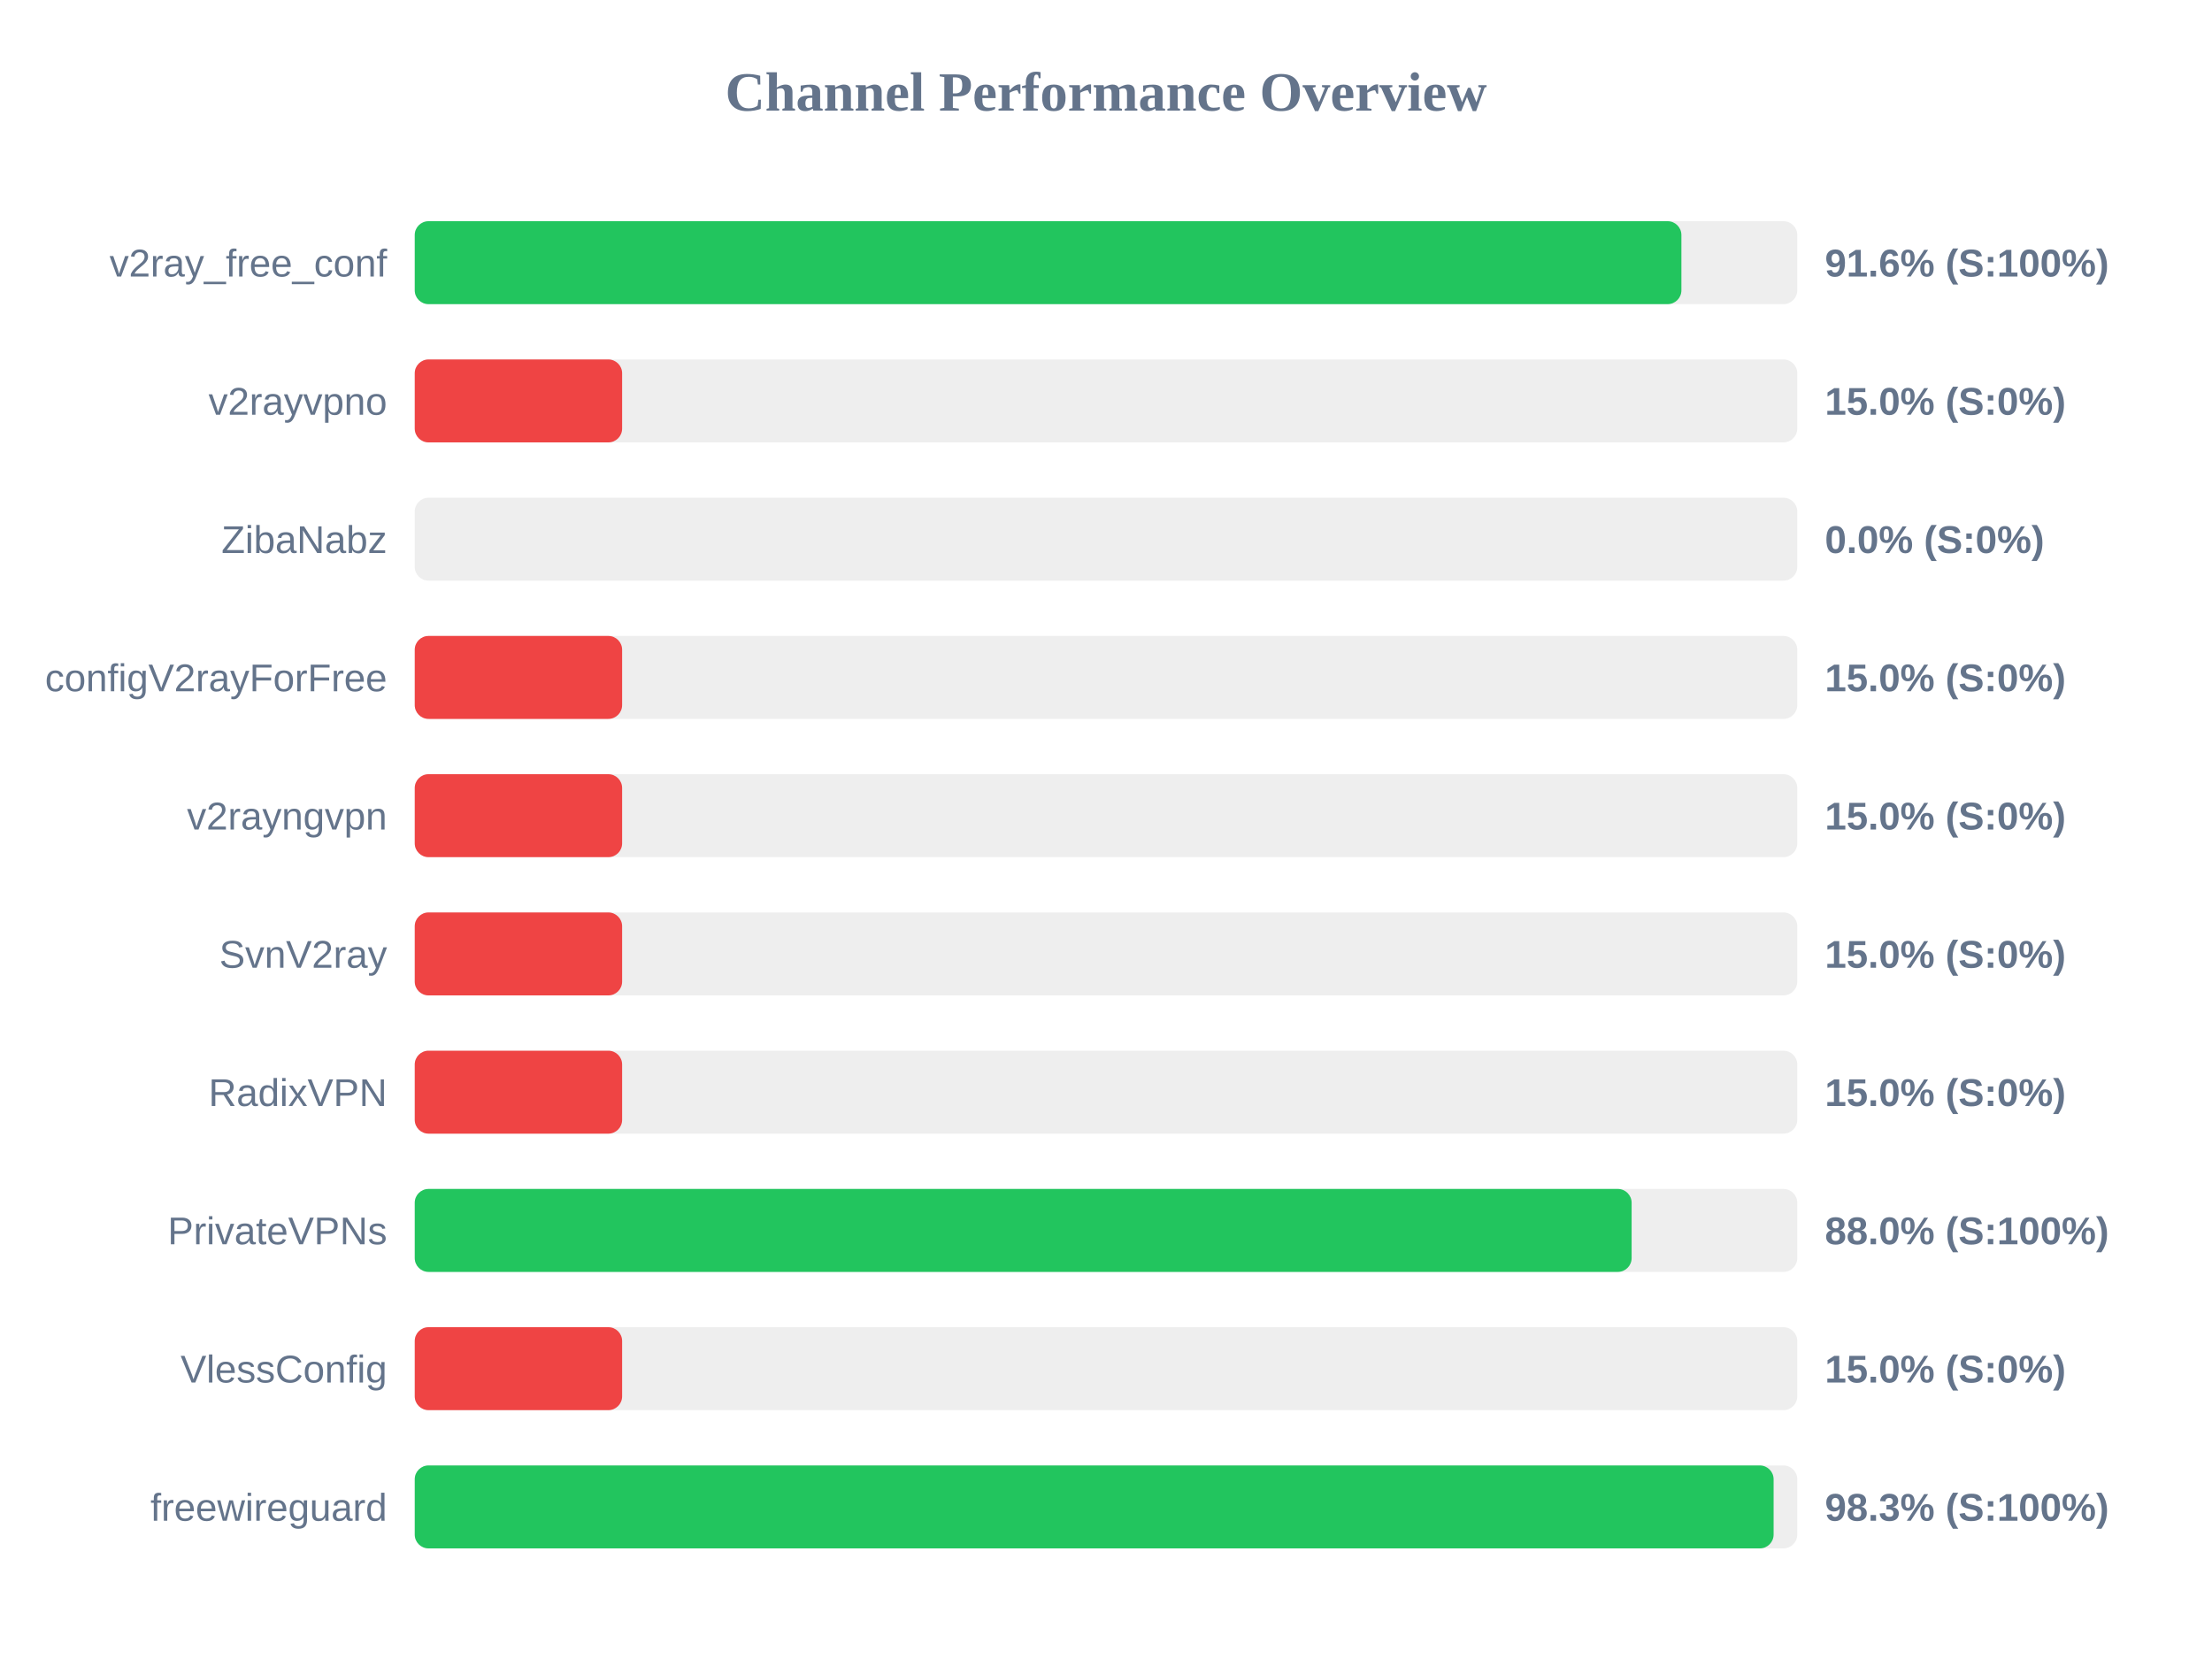
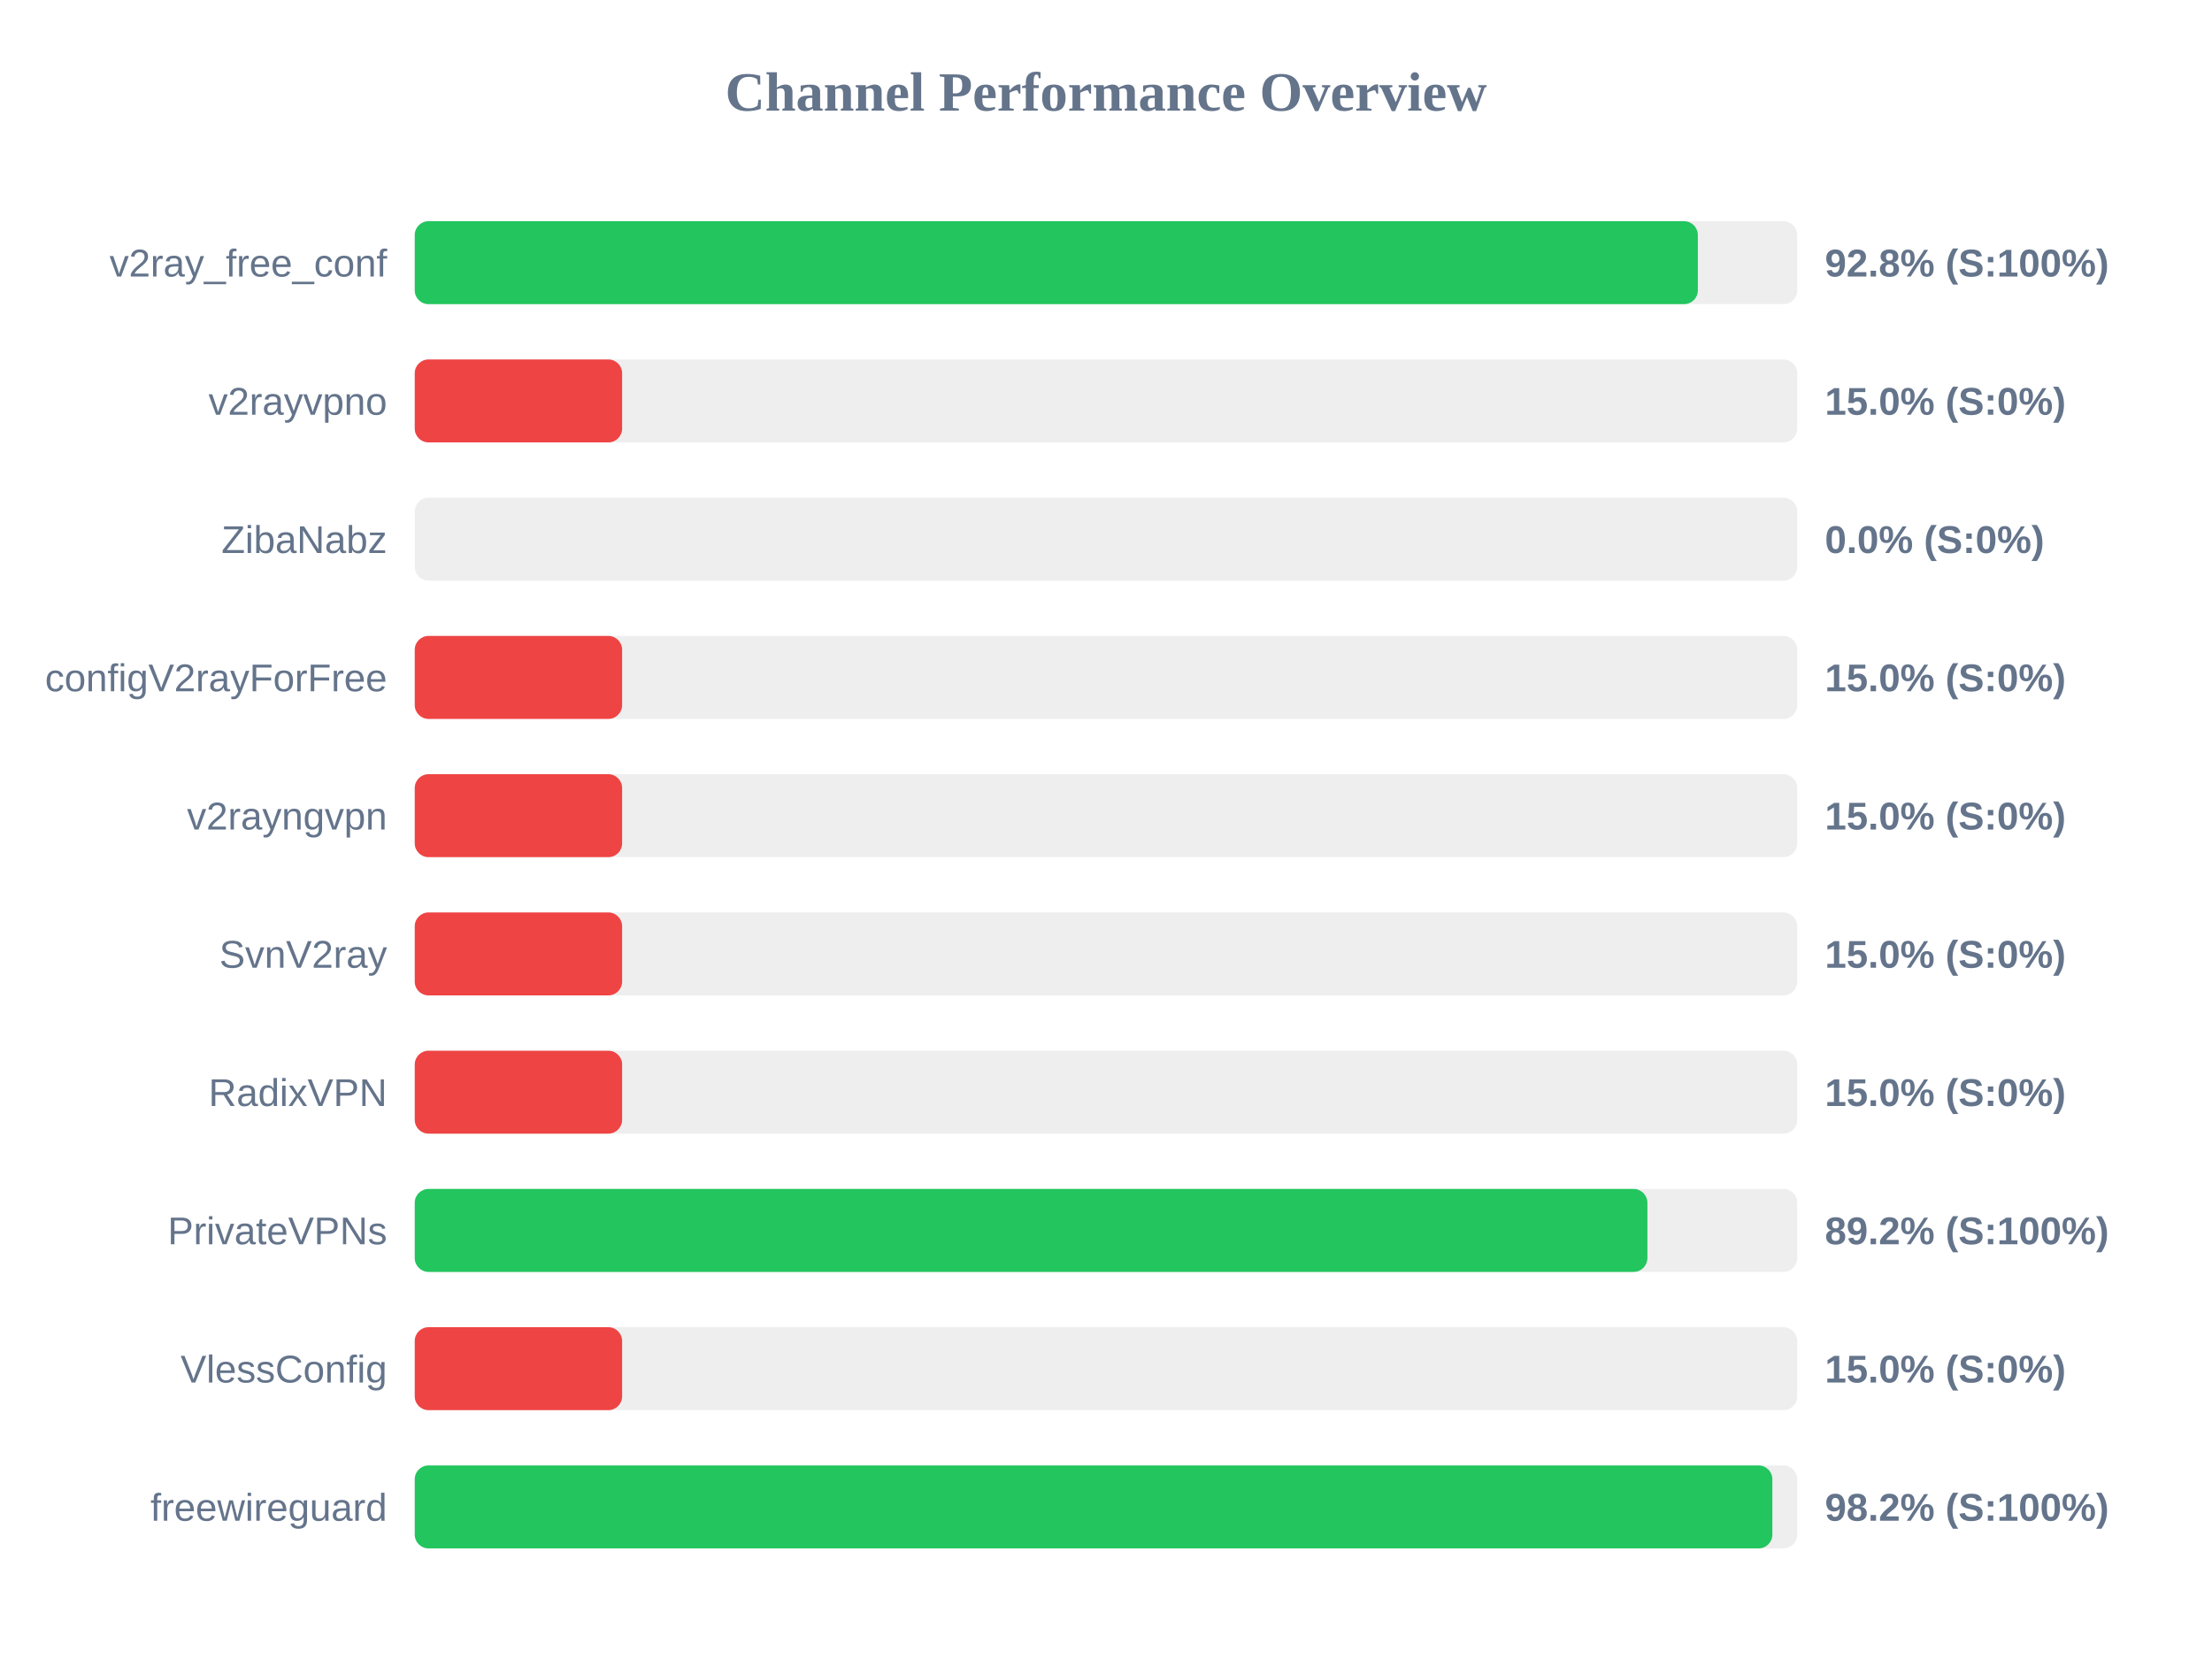
<svg xmlns="http://www.w3.org/2000/svg" width="800" height="600" version="1.1">
  <style>
        .row { font: 14px Arial; fill: #64748b; }
        .score { font: bold 14px Arial; fill: #64748b; }
    </style>
  <text x="400" y="40" text-anchor="middle" font-size="20px" font-weight="bold" fill="#64748b">Channel Performance Overview</text>
  <rect x="150" y="80" width="500" height="30" fill="#eee" rx="5" />
-   <rect x="150" y="80" width="458.1" height="30" fill="#22c55e" rx="5" />
+   <rect x="150" y="80" width="464.05" height="30" fill="#22c55e" rx="5" />
  <text x="140" y="100" text-anchor="end" class="row">v2ray_free_conf</text>
-   <text x="660" y="100" text-anchor="start" class="score">91.6% (S:100%)</text>
+   <text x="660" y="100" text-anchor="start" class="score">92.8% (S:100%)</text>
  <rect x="150" y="130" width="500" height="30" fill="#eee" rx="5" />
  <rect x="150" y="130" width="75.0" height="30" fill="#ef4444" rx="5" />
  <text x="140" y="150" text-anchor="end" class="row">v2rayvpno</text>
  <text x="660" y="150" text-anchor="start" class="score">15.0% (S:0%)</text>
  <rect x="150" y="180" width="500" height="30" fill="#eee" rx="5" />
  <rect x="150" y="180" width="0.0" height="30" fill="#ef4444" rx="5" />
  <text x="140" y="200" text-anchor="end" class="row">ZibaNabz</text>
  <text x="660" y="200" text-anchor="start" class="score">0.0% (S:0%)</text>
  <rect x="150" y="230" width="500" height="30" fill="#eee" rx="5" />
  <rect x="150" y="230" width="75.0" height="30" fill="#ef4444" rx="5" />
  <text x="140" y="250" text-anchor="end" class="row">configV2rayForFree</text>
  <text x="660" y="250" text-anchor="start" class="score">15.0% (S:0%)</text>
  <rect x="150" y="280" width="500" height="30" fill="#eee" rx="5" />
  <rect x="150" y="280" width="75.0" height="30" fill="#ef4444" rx="5" />
  <text x="140" y="300" text-anchor="end" class="row">v2rayngvpn</text>
  <text x="660" y="300" text-anchor="start" class="score">15.0% (S:0%)</text>
  <rect x="150" y="330" width="500" height="30" fill="#eee" rx="5" />
  <rect x="150" y="330" width="75.0" height="30" fill="#ef4444" rx="5" />
  <text x="140" y="350" text-anchor="end" class="row">SvnV2ray</text>
  <text x="660" y="350" text-anchor="start" class="score">15.0% (S:0%)</text>
  <rect x="150" y="380" width="500" height="30" fill="#eee" rx="5" />
  <rect x="150" y="380" width="75.0" height="30" fill="#ef4444" rx="5" />
  <text x="140" y="400" text-anchor="end" class="row">RadixVPN</text>
  <text x="660" y="400" text-anchor="start" class="score">15.0% (S:0%)</text>
  <rect x="150" y="430" width="500" height="30" fill="#eee" rx="5" />
-   <rect x="150" y="430" width="440.1" height="30" fill="#22c55e" rx="5" />
+   <rect x="150" y="430" width="445.8" height="30" fill="#22c55e" rx="5" />
  <text x="140" y="450" text-anchor="end" class="row">PrivateVPNs</text>
-   <text x="660" y="450" text-anchor="start" class="score">88.0% (S:100%)</text>
+   <text x="660" y="450" text-anchor="start" class="score">89.2% (S:100%)</text>
  <rect x="150" y="480" width="500" height="30" fill="#eee" rx="5" />
  <rect x="150" y="480" width="75.0" height="30" fill="#ef4444" rx="5" />
  <text x="140" y="500" text-anchor="end" class="row">VlessConfig</text>
  <text x="660" y="500" text-anchor="start" class="score">15.0% (S:0%)</text>
  <rect x="150" y="530" width="500" height="30" fill="#eee" rx="5" />
-   <rect x="150" y="530" width="491.45" height="30" fill="#22c55e" rx="5" />
+   <rect x="150" y="530" width="491.0" height="30" fill="#22c55e" rx="5" />
  <text x="140" y="550" text-anchor="end" class="row">freewireguard</text>
-   <text x="660" y="550" text-anchor="start" class="score">98.3% (S:100%)</text>
+   <text x="660" y="550" text-anchor="start" class="score">98.2% (S:100%)</text>
</svg>
